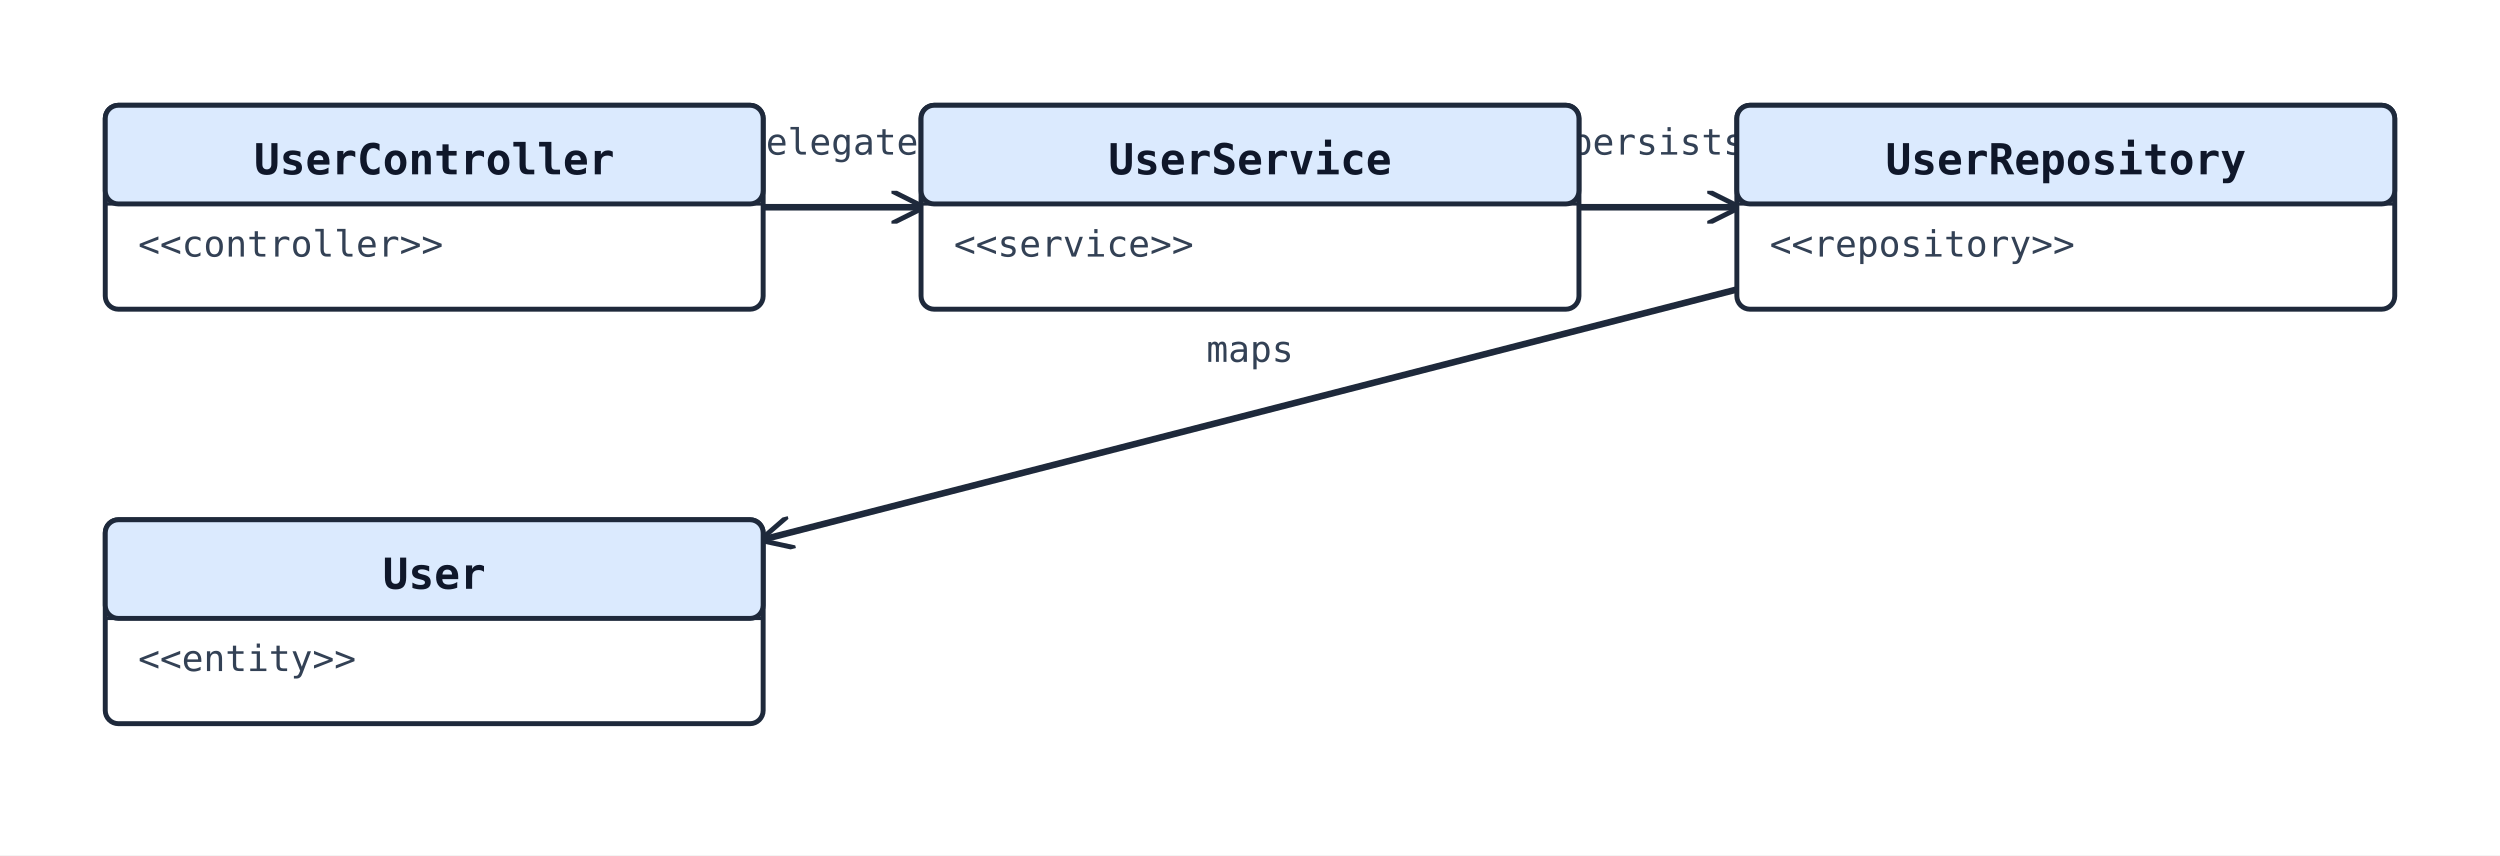
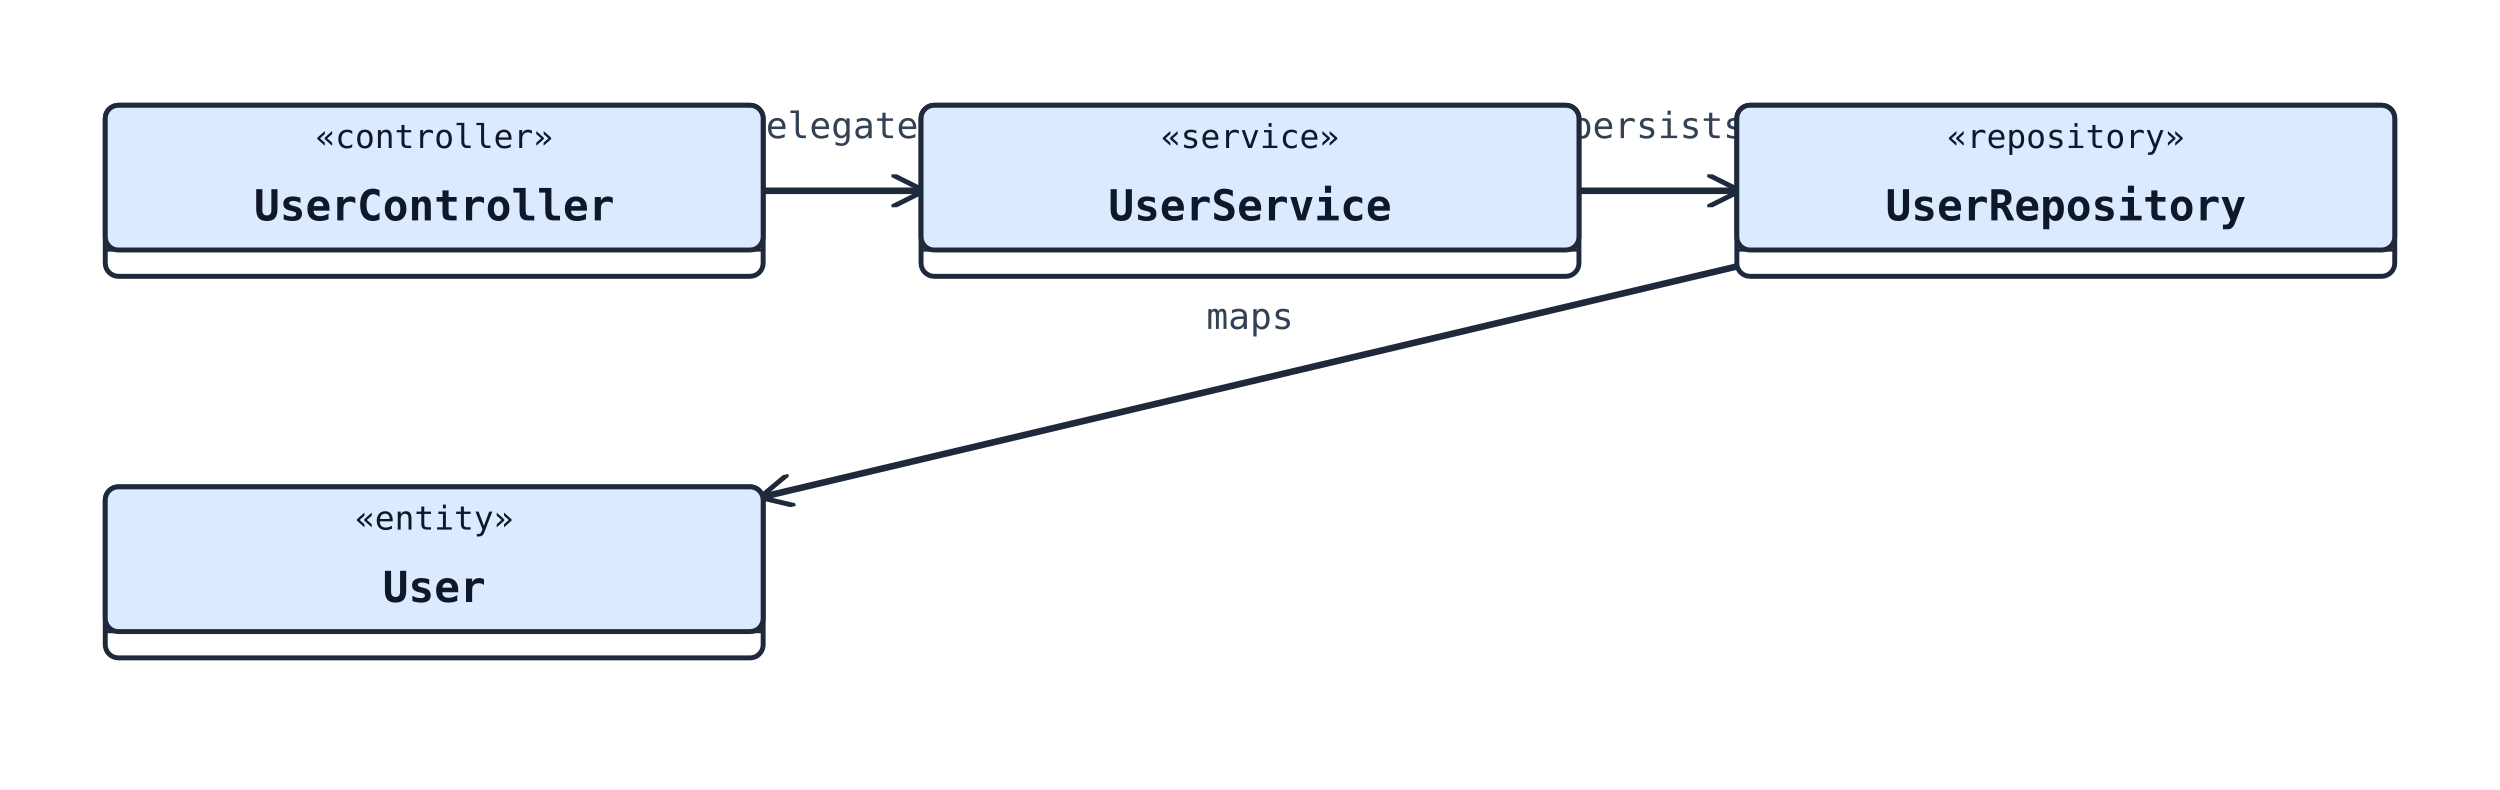
- <svg xmlns="http://www.w3.org/2000/svg" width="760" height="260" viewBox="0 0 760 260">
+ <svg xmlns="http://www.w3.org/2000/svg" width="760" height="240" viewBox="0 0 760 240">
  <rect width="100%" height="100%" fill="#ffffff" />
  <defs>
    <marker id="arrow-open" viewBox="0 0 10 10" refX="9" refY="5" markerWidth="10" markerHeight="10" markerUnits="userSpaceOnUse" orient="auto-start-reverse">
      <path d="M0,0 L10,5 L0,10" fill="none" stroke="#1e293b" stroke-width="1.5" />
    </marker>
    <marker id="arrow-triangle" viewBox="0 0 16 16" refX="15" refY="8" markerWidth="16" markerHeight="16" markerUnits="userSpaceOnUse" orient="auto-start-reverse">
      <polygon points="0,1 14,8 0,15" fill="#ffffff" stroke="#1e293b" stroke-width="1.5" fill-rule="nonzero" />
    </marker>
    <marker id="arrow-diamond-filled" viewBox="0 0 14 10" refX="13" refY="5" markerWidth="14" markerHeight="10" markerUnits="userSpaceOnUse" orient="auto-start-reverse">
      <path d="M0,5 L7,0 L14,5 L7,10 z" fill="#1e293b" stroke="#1e293b" stroke-width="1" />
    </marker>
    <marker id="arrow-diamond-open" viewBox="0 0 14 10" refX="13" refY="5" markerWidth="14" markerHeight="10" markerUnits="userSpaceOnUse" orient="auto-start-reverse">
      <path d="M0,5 L7,0 L14,5 L7,10 z" fill="#ffffff" stroke="#1e293b" stroke-width="1" />
    </marker>
  </defs>
-   <line class="uml-relation" data-uml-from="UserController" data-uml-to="UserService" x1="232" y1="63" x2="280" y2="63" stroke="#1e293b" stroke-width="2" marker-end="url(#arrow-open)" />
-   <text x="256" y="47" text-anchor="middle" font-family="monospace" font-size="11" fill="#334155">delegates</text>
-   <line class="uml-relation" data-uml-from="UserService" data-uml-to="UserRepository" x1="480" y1="63" x2="528" y2="63" stroke="#1e293b" stroke-width="2" marker-end="url(#arrow-open)" />
-   <text x="504" y="47" text-anchor="middle" font-family="monospace" font-size="11" fill="#334155">persists</text>
-   <line class="uml-relation" data-uml-from="UserRepository" data-uml-to="User" x1="528" y1="88" x2="232" y2="164" stroke="#1e293b" stroke-width="2" marker-end="url(#arrow-open)" />
-   <text x="380" y="110" text-anchor="middle" font-family="monospace" font-size="11" fill="#334155">maps</text>
-   <rect x="32" y="32" width="200" height="62" rx="4" ry="4" fill="#ffffff" stroke="#1e293b" stroke-width="1.5" />
-   <rect x="32" y="32" width="200" height="30" rx="4" ry="4" fill="#dbeafe" stroke="#1e293b" stroke-width="1.5" />
-   <line x1="32" y1="62" x2="232" y2="62" stroke="#1e293b" stroke-width="1" />
-   <text x="132" y="53" text-anchor="middle" font-family="monospace" font-size="13" font-weight="600" fill="#0f172a">UserController</text>
-   <text class="uml-member" x="42" y="78" font-family="monospace" font-size="11" fill="#334155">&lt;&lt;controller&gt;&gt;</text>
-   <rect x="280" y="32" width="200" height="62" rx="4" ry="4" fill="#ffffff" stroke="#1e293b" stroke-width="1.5" />
-   <rect x="280" y="32" width="200" height="30" rx="4" ry="4" fill="#dbeafe" stroke="#1e293b" stroke-width="1.5" />
-   <line x1="280" y1="62" x2="480" y2="62" stroke="#1e293b" stroke-width="1" />
-   <text x="380" y="53" text-anchor="middle" font-family="monospace" font-size="13" font-weight="600" fill="#0f172a">UserService</text>
-   <text class="uml-member" x="290" y="78" font-family="monospace" font-size="11" fill="#334155">&lt;&lt;service&gt;&gt;</text>
-   <rect x="528" y="32" width="200" height="62" rx="4" ry="4" fill="#ffffff" stroke="#1e293b" stroke-width="1.5" />
-   <rect x="528" y="32" width="200" height="30" rx="4" ry="4" fill="#dbeafe" stroke="#1e293b" stroke-width="1.5" />
-   <line x1="528" y1="62" x2="728" y2="62" stroke="#1e293b" stroke-width="1" />
-   <text x="628" y="53" text-anchor="middle" font-family="monospace" font-size="13" font-weight="600" fill="#0f172a">UserRepository</text>
-   <text class="uml-member" x="538" y="78" font-family="monospace" font-size="11" fill="#334155">&lt;&lt;repository&gt;&gt;</text>
-   <rect x="32" y="158" width="200" height="62" rx="4" ry="4" fill="#ffffff" stroke="#1e293b" stroke-width="1.5" />
-   <rect x="32" y="158" width="200" height="30" rx="4" ry="4" fill="#dbeafe" stroke="#1e293b" stroke-width="1.5" />
-   <line x1="32" y1="188" x2="232" y2="188" stroke="#1e293b" stroke-width="1" />
-   <text x="132" y="179" text-anchor="middle" font-family="monospace" font-size="13" font-weight="600" fill="#0f172a">User</text>
-   <text class="uml-member" x="42" y="204" font-family="monospace" font-size="11" fill="#334155">&lt;&lt;entity&gt;&gt;</text>
+   <line class="uml-relation" data-uml-from="UserController" data-uml-to="UserService" x1="232" y1="58" x2="280" y2="58" stroke="#1e293b" stroke-width="2" marker-end="url(#arrow-open)" />
+   <text x="256" y="42" text-anchor="middle" font-family="monospace" font-size="11" fill="#334155">delegates</text>
+   <line class="uml-relation" data-uml-from="UserService" data-uml-to="UserRepository" x1="480" y1="58" x2="528" y2="58" stroke="#1e293b" stroke-width="2" marker-end="url(#arrow-open)" />
+   <text x="504" y="42" text-anchor="middle" font-family="monospace" font-size="11" fill="#334155">persists</text>
+   <line class="uml-relation" data-uml-from="UserRepository" data-uml-to="User" x1="528" y1="81" x2="232" y2="151" stroke="#1e293b" stroke-width="2" marker-end="url(#arrow-open)" />
+   <text x="380" y="100" text-anchor="middle" font-family="monospace" font-size="11" fill="#334155">maps</text>
+   <rect x="32" y="32" width="200" height="52" rx="4" ry="4" fill="#ffffff" stroke="#1e293b" stroke-width="1.5" />
+   <rect x="32" y="32" width="200" height="44" rx="4" ry="4" fill="#dbeafe" stroke="#1e293b" stroke-width="1.5" />
+   <line x1="32" y1="76" x2="232" y2="76" stroke="#1e293b" stroke-width="1" />
+   <text x="132" y="45" text-anchor="middle" font-family="monospace" font-size="10" fill="#0f172a">«controller»</text>
+   <text x="132" y="67" text-anchor="middle" font-family="monospace" font-size="13" font-weight="600" fill="#0f172a">UserController</text>
+   <rect x="280" y="32" width="200" height="52" rx="4" ry="4" fill="#ffffff" stroke="#1e293b" stroke-width="1.5" />
+   <rect x="280" y="32" width="200" height="44" rx="4" ry="4" fill="#dbeafe" stroke="#1e293b" stroke-width="1.5" />
+   <line x1="280" y1="76" x2="480" y2="76" stroke="#1e293b" stroke-width="1" />
+   <text x="380" y="45" text-anchor="middle" font-family="monospace" font-size="10" fill="#0f172a">«service»</text>
+   <text x="380" y="67" text-anchor="middle" font-family="monospace" font-size="13" font-weight="600" fill="#0f172a">UserService</text>
+   <rect x="528" y="32" width="200" height="52" rx="4" ry="4" fill="#ffffff" stroke="#1e293b" stroke-width="1.5" />
+   <rect x="528" y="32" width="200" height="44" rx="4" ry="4" fill="#dbeafe" stroke="#1e293b" stroke-width="1.5" />
+   <line x1="528" y1="76" x2="728" y2="76" stroke="#1e293b" stroke-width="1" />
+   <text x="628" y="45" text-anchor="middle" font-family="monospace" font-size="10" fill="#0f172a">«repository»</text>
+   <text x="628" y="67" text-anchor="middle" font-family="monospace" font-size="13" font-weight="600" fill="#0f172a">UserRepository</text>
+   <rect x="32" y="148" width="200" height="52" rx="4" ry="4" fill="#ffffff" stroke="#1e293b" stroke-width="1.5" />
+   <rect x="32" y="148" width="200" height="44" rx="4" ry="4" fill="#dbeafe" stroke="#1e293b" stroke-width="1.5" />
+   <line x1="32" y1="192" x2="232" y2="192" stroke="#1e293b" stroke-width="1" />
+   <text x="132" y="161" text-anchor="middle" font-family="monospace" font-size="10" fill="#0f172a">«entity»</text>
+   <text x="132" y="183" text-anchor="middle" font-family="monospace" font-size="13" font-weight="600" fill="#0f172a">User</text>
</svg>
